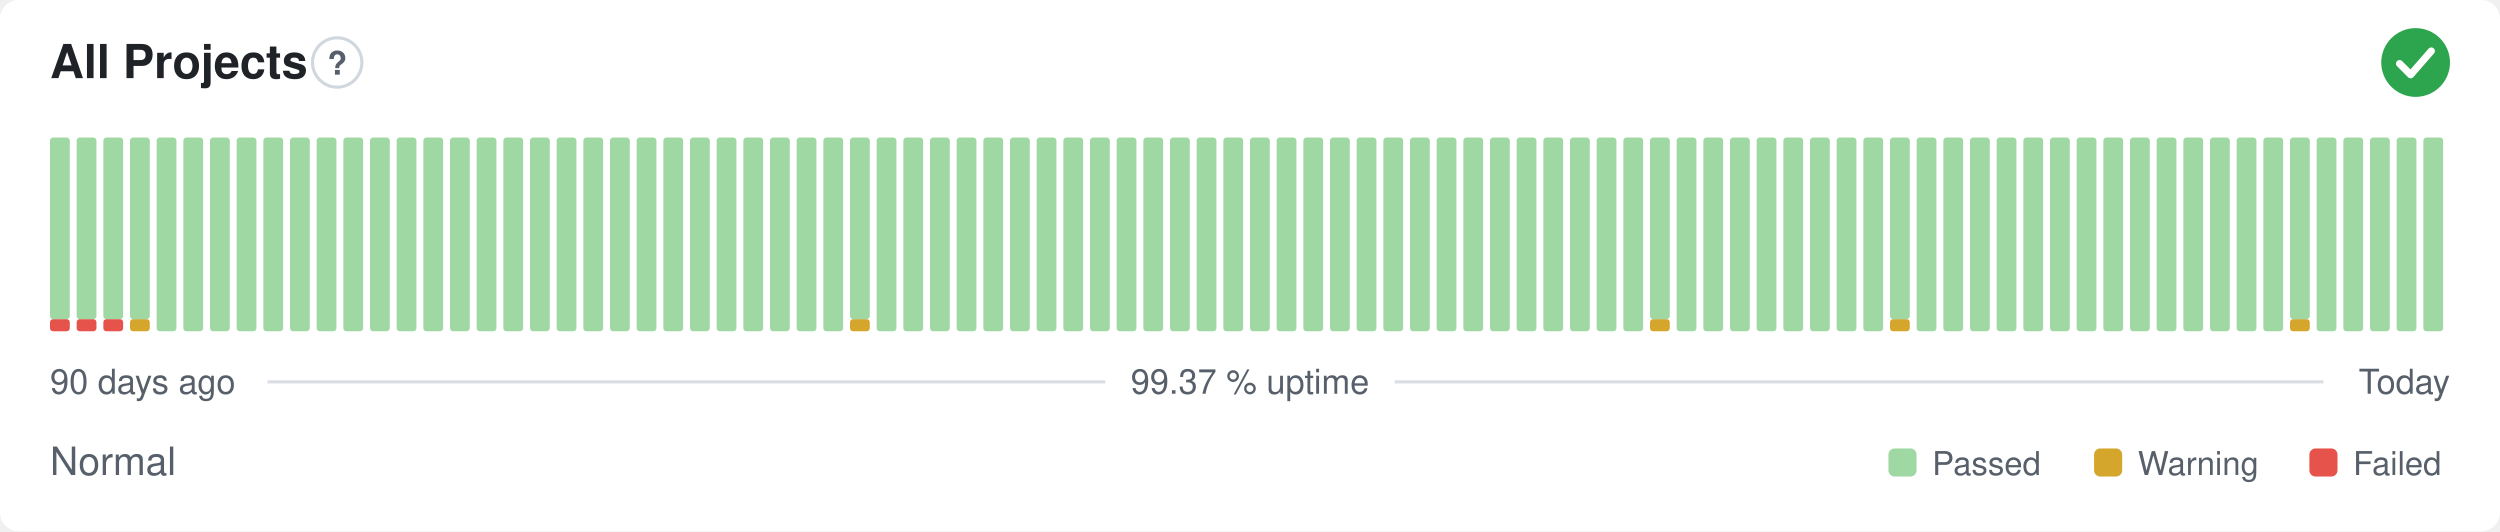
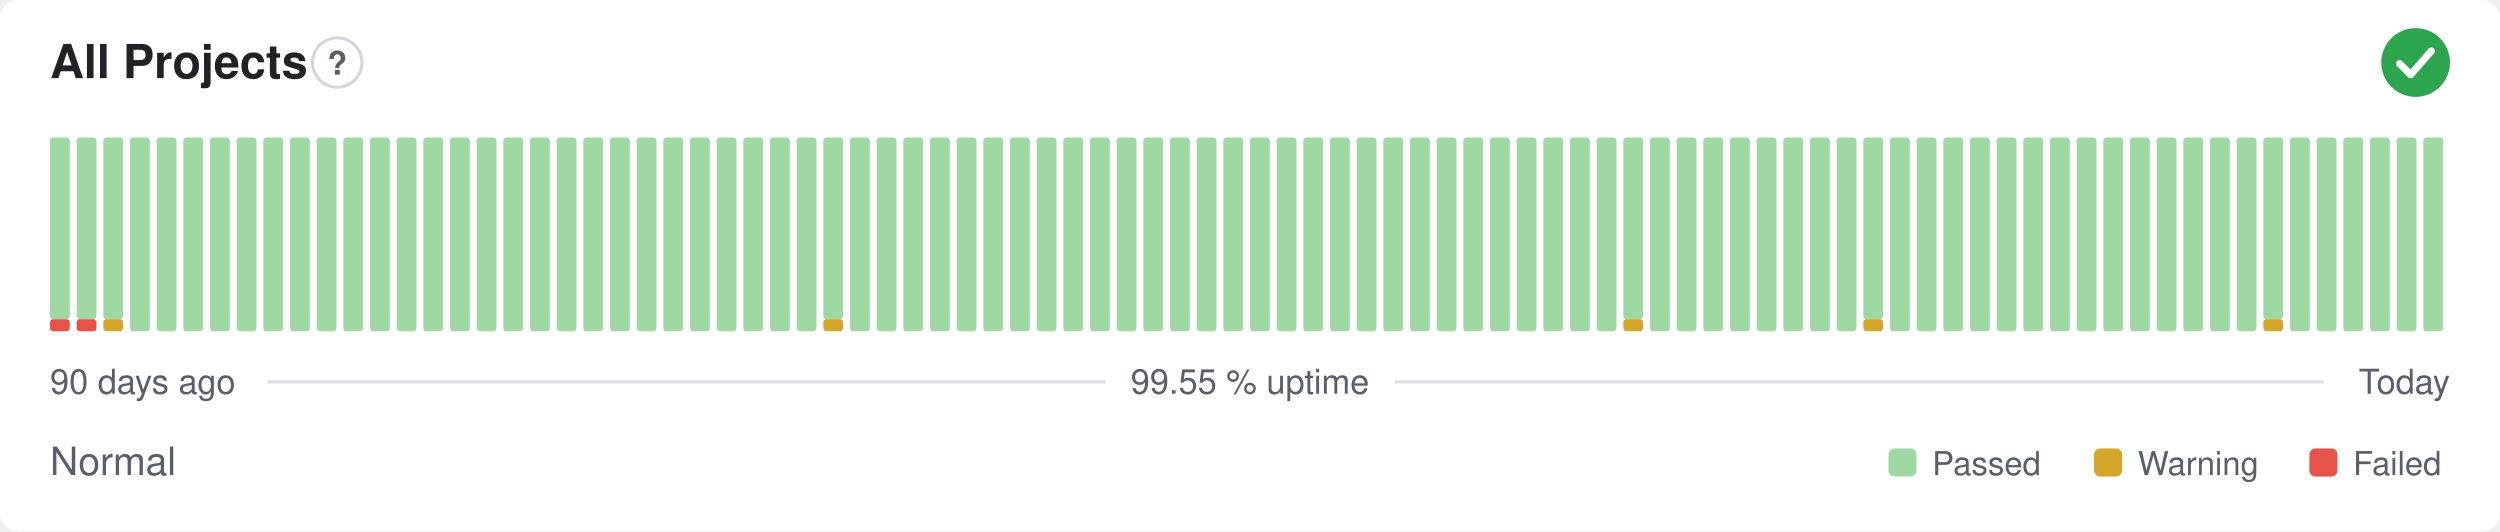
- <svg xmlns="http://www.w3.org/2000/svg" width="800" height="170" viewBox="0 0 800 170" role="img" aria-label="All Projects: Normal, 99.37 % uptime over the last 90 days" font-family="-apple-system,BlinkMacSystemFont,'Segoe UI',Helvetica,Arial,sans-serif">
+ <svg xmlns="http://www.w3.org/2000/svg" width="800" height="170" viewBox="0 0 800 170" role="img" aria-label="All Projects: Normal, 99.55 % uptime over the last 90 days" font-family="-apple-system,BlinkMacSystemFont,'Segoe UI',Helvetica,Arial,sans-serif">
  <style>
    @media (prefers-color-scheme: dark) {
      .bg { fill: #0d1117 }
      .title { fill: #e6edf3 }
      .muted { fill: #8b949e }
      .hint { stroke: #30363d }
      .rule { stroke: #30363d }
      .nodata { fill: #21262d }
    }
  </style>
  <rect class="bg" width="800" height="170" rx="6" fill="#ffffff" />
  <text class="title" x="16" y="25" font-size="15" font-weight="600" fill="#1f2328">All Projects</text>
  <circle class="hint" cx="107.9" cy="20" r="7.9" fill="none" stroke="#d0d7de" stroke-width="1" />
  <text class="muted" x="107.9" y="23.9" text-anchor="middle" font-size="10.4" font-weight="700" fill="#57606a">?</text>
  <circle cx="773" cy="20" r="11" fill="#2da44e" />
  <path d="M767.87 20.37l3.54 3.54 6.60 -7.58" fill="none" stroke="#fff" stroke-width="2.31" stroke-linecap="round" stroke-linejoin="round" />
  <rect x="16.00" y="102.13" width="6.33" height="3.88" rx="1" fill="#e5534b" />
  <rect x="16.00" y="44.00" width="6.33" height="58.13" rx="1" fill="#9fd8a3" />
  <rect x="24.53" y="102.13" width="6.33" height="3.88" rx="1" fill="#e5534b" />
  <rect x="24.53" y="44.00" width="6.33" height="58.13" rx="1" fill="#9fd8a3" />
-   <rect x="33.07" y="102.13" width="6.33" height="3.88" rx="1" fill="#e5534b" />
+   <rect x="33.07" y="102.13" width="6.33" height="3.88" rx="1" fill="#d4a72c" />
  <rect x="33.07" y="44.00" width="6.33" height="58.13" rx="1" fill="#9fd8a3" />
-   <rect x="41.60" y="102.13" width="6.33" height="3.88" rx="1" fill="#d4a72c" />
-   <rect x="41.60" y="44.00" width="6.33" height="58.13" rx="1" fill="#9fd8a3" />
+   <rect x="41.60" y="44.00" width="6.33" height="62.00" rx="1" fill="#9fd8a3" />
  <rect x="50.13" y="44.00" width="6.33" height="62.00" rx="1" fill="#9fd8a3" />
  <rect x="58.67" y="44.00" width="6.33" height="62.00" rx="1" fill="#9fd8a3" />
  <rect x="67.20" y="44.00" width="6.33" height="62.00" rx="1" fill="#9fd8a3" />
  <rect x="75.73" y="44.00" width="6.33" height="62.00" rx="1" fill="#9fd8a3" />
  <rect x="84.27" y="44.00" width="6.33" height="62.00" rx="1" fill="#9fd8a3" />
  <rect x="92.80" y="44.00" width="6.33" height="62.00" rx="1" fill="#9fd8a3" />
  <rect x="101.33" y="44.00" width="6.33" height="62.00" rx="1" fill="#9fd8a3" />
  <rect x="109.87" y="44.00" width="6.33" height="62.00" rx="1" fill="#9fd8a3" />
  <rect x="118.40" y="44.00" width="6.33" height="62.00" rx="1" fill="#9fd8a3" />
  <rect x="126.93" y="44.00" width="6.33" height="62.00" rx="1" fill="#9fd8a3" />
  <rect x="135.47" y="44.00" width="6.33" height="62.00" rx="1" fill="#9fd8a3" />
  <rect x="144.00" y="44.00" width="6.33" height="62.00" rx="1" fill="#9fd8a3" />
  <rect x="152.53" y="44.00" width="6.33" height="62.00" rx="1" fill="#9fd8a3" />
  <rect x="161.07" y="44.00" width="6.33" height="62.00" rx="1" fill="#9fd8a3" />
  <rect x="169.60" y="44.00" width="6.33" height="62.00" rx="1" fill="#9fd8a3" />
  <rect x="178.13" y="44.00" width="6.33" height="62.00" rx="1" fill="#9fd8a3" />
  <rect x="186.67" y="44.00" width="6.33" height="62.00" rx="1" fill="#9fd8a3" />
  <rect x="195.20" y="44.00" width="6.33" height="62.00" rx="1" fill="#9fd8a3" />
  <rect x="203.73" y="44.00" width="6.33" height="62.00" rx="1" fill="#9fd8a3" />
  <rect x="212.27" y="44.00" width="6.33" height="62.00" rx="1" fill="#9fd8a3" />
  <rect x="220.80" y="44.00" width="6.33" height="62.00" rx="1" fill="#9fd8a3" />
  <rect x="229.33" y="44.00" width="6.33" height="62.00" rx="1" fill="#9fd8a3" />
  <rect x="237.87" y="44.00" width="6.33" height="62.00" rx="1" fill="#9fd8a3" />
  <rect x="246.40" y="44.00" width="6.33" height="62.00" rx="1" fill="#9fd8a3" />
  <rect x="254.93" y="44.00" width="6.33" height="62.00" rx="1" fill="#9fd8a3" />
-   <rect x="263.47" y="44.00" width="6.33" height="62.00" rx="1" fill="#9fd8a3" />
-   <rect x="272.00" y="102.13" width="6.33" height="3.88" rx="1" fill="#d4a72c" />
-   <rect x="272.00" y="44.00" width="6.33" height="58.13" rx="1" fill="#9fd8a3" />
+   <rect x="263.47" y="102.13" width="6.33" height="3.88" rx="1" fill="#d4a72c" />
+   <rect x="263.47" y="44.00" width="6.33" height="58.13" rx="1" fill="#9fd8a3" />
+   <rect x="272.00" y="44.00" width="6.33" height="62.00" rx="1" fill="#9fd8a3" />
  <rect x="280.53" y="44.00" width="6.33" height="62.00" rx="1" fill="#9fd8a3" />
  <rect x="289.07" y="44.00" width="6.33" height="62.00" rx="1" fill="#9fd8a3" />
  <rect x="297.60" y="44.00" width="6.33" height="62.00" rx="1" fill="#9fd8a3" />
  <rect x="306.13" y="44.00" width="6.33" height="62.00" rx="1" fill="#9fd8a3" />
  <rect x="314.67" y="44.00" width="6.33" height="62.00" rx="1" fill="#9fd8a3" />
  <rect x="323.20" y="44.00" width="6.33" height="62.00" rx="1" fill="#9fd8a3" />
  <rect x="331.73" y="44.00" width="6.33" height="62.00" rx="1" fill="#9fd8a3" />
  <rect x="340.27" y="44.00" width="6.33" height="62.00" rx="1" fill="#9fd8a3" />
  <rect x="348.80" y="44.00" width="6.33" height="62.00" rx="1" fill="#9fd8a3" />
  <rect x="357.33" y="44.00" width="6.33" height="62.00" rx="1" fill="#9fd8a3" />
  <rect x="365.87" y="44.00" width="6.33" height="62.00" rx="1" fill="#9fd8a3" />
  <rect x="374.40" y="44.00" width="6.33" height="62.00" rx="1" fill="#9fd8a3" />
  <rect x="382.93" y="44.00" width="6.33" height="62.00" rx="1" fill="#9fd8a3" />
  <rect x="391.47" y="44.00" width="6.33" height="62.00" rx="1" fill="#9fd8a3" />
  <rect x="400.00" y="44.00" width="6.33" height="62.00" rx="1" fill="#9fd8a3" />
  <rect x="408.53" y="44.00" width="6.33" height="62.00" rx="1" fill="#9fd8a3" />
  <rect x="417.07" y="44.00" width="6.33" height="62.00" rx="1" fill="#9fd8a3" />
  <rect x="425.60" y="44.00" width="6.33" height="62.00" rx="1" fill="#9fd8a3" />
  <rect x="434.13" y="44.00" width="6.33" height="62.00" rx="1" fill="#9fd8a3" />
  <rect x="442.67" y="44.00" width="6.33" height="62.00" rx="1" fill="#9fd8a3" />
  <rect x="451.20" y="44.00" width="6.33" height="62.00" rx="1" fill="#9fd8a3" />
  <rect x="459.73" y="44.00" width="6.33" height="62.00" rx="1" fill="#9fd8a3" />
  <rect x="468.27" y="44.00" width="6.33" height="62.00" rx="1" fill="#9fd8a3" />
  <rect x="476.80" y="44.00" width="6.33" height="62.00" rx="1" fill="#9fd8a3" />
  <rect x="485.33" y="44.00" width="6.33" height="62.00" rx="1" fill="#9fd8a3" />
  <rect x="493.87" y="44.00" width="6.33" height="62.00" rx="1" fill="#9fd8a3" />
  <rect x="502.40" y="44.00" width="6.33" height="62.00" rx="1" fill="#9fd8a3" />
  <rect x="510.93" y="44.00" width="6.33" height="62.00" rx="1" fill="#9fd8a3" />
-   <rect x="519.47" y="44.00" width="6.33" height="62.00" rx="1" fill="#9fd8a3" />
-   <rect x="528.00" y="102.13" width="6.33" height="3.88" rx="1" fill="#d4a72c" />
-   <rect x="528.00" y="44.00" width="6.33" height="58.13" rx="1" fill="#9fd8a3" />
+   <rect x="519.47" y="102.13" width="6.33" height="3.88" rx="1" fill="#d4a72c" />
+   <rect x="519.47" y="44.00" width="6.33" height="58.13" rx="1" fill="#9fd8a3" />
+   <rect x="528.00" y="44.00" width="6.33" height="62.00" rx="1" fill="#9fd8a3" />
  <rect x="536.53" y="44.00" width="6.33" height="62.00" rx="1" fill="#9fd8a3" />
  <rect x="545.07" y="44.00" width="6.33" height="62.00" rx="1" fill="#9fd8a3" />
  <rect x="553.60" y="44.00" width="6.33" height="62.00" rx="1" fill="#9fd8a3" />
  <rect x="562.13" y="44.00" width="6.33" height="62.00" rx="1" fill="#9fd8a3" />
  <rect x="570.67" y="44.00" width="6.33" height="62.00" rx="1" fill="#9fd8a3" />
  <rect x="579.20" y="44.00" width="6.33" height="62.00" rx="1" fill="#9fd8a3" />
  <rect x="587.73" y="44.00" width="6.33" height="62.00" rx="1" fill="#9fd8a3" />
-   <rect x="596.27" y="44.00" width="6.33" height="62.00" rx="1" fill="#9fd8a3" />
-   <rect x="604.80" y="102.13" width="6.33" height="3.88" rx="1" fill="#d4a72c" />
-   <rect x="604.80" y="44.00" width="6.33" height="58.13" rx="1" fill="#9fd8a3" />
+   <rect x="596.27" y="102.13" width="6.33" height="3.88" rx="1" fill="#d4a72c" />
+   <rect x="596.27" y="44.00" width="6.33" height="58.13" rx="1" fill="#9fd8a3" />
+   <rect x="604.80" y="44.00" width="6.33" height="62.00" rx="1" fill="#9fd8a3" />
  <rect x="613.33" y="44.00" width="6.33" height="62.00" rx="1" fill="#9fd8a3" />
  <rect x="621.87" y="44.00" width="6.33" height="62.00" rx="1" fill="#9fd8a3" />
  <rect x="630.40" y="44.00" width="6.33" height="62.00" rx="1" fill="#9fd8a3" />
  <rect x="638.93" y="44.00" width="6.33" height="62.00" rx="1" fill="#9fd8a3" />
  <rect x="647.47" y="44.00" width="6.33" height="62.00" rx="1" fill="#9fd8a3" />
  <rect x="656.00" y="44.00" width="6.33" height="62.00" rx="1" fill="#9fd8a3" />
  <rect x="664.53" y="44.00" width="6.33" height="62.00" rx="1" fill="#9fd8a3" />
  <rect x="673.07" y="44.00" width="6.33" height="62.00" rx="1" fill="#9fd8a3" />
  <rect x="681.60" y="44.00" width="6.33" height="62.00" rx="1" fill="#9fd8a3" />
  <rect x="690.13" y="44.00" width="6.33" height="62.00" rx="1" fill="#9fd8a3" />
  <rect x="698.67" y="44.00" width="6.33" height="62.00" rx="1" fill="#9fd8a3" />
  <rect x="707.20" y="44.00" width="6.33" height="62.00" rx="1" fill="#9fd8a3" />
  <rect x="715.73" y="44.00" width="6.33" height="62.00" rx="1" fill="#9fd8a3" />
-   <rect x="724.27" y="44.00" width="6.33" height="62.00" rx="1" fill="#9fd8a3" />
-   <rect x="732.80" y="102.13" width="6.33" height="3.88" rx="1" fill="#d4a72c" />
-   <rect x="732.80" y="44.00" width="6.33" height="58.13" rx="1" fill="#9fd8a3" />
+   <rect x="724.27" y="102.13" width="6.33" height="3.88" rx="1" fill="#d4a72c" />
+   <rect x="724.27" y="44.00" width="6.33" height="58.13" rx="1" fill="#9fd8a3" />
+   <rect x="732.80" y="44.00" width="6.33" height="62.00" rx="1" fill="#9fd8a3" />
  <rect x="741.33" y="44.00" width="6.33" height="62.00" rx="1" fill="#9fd8a3" />
  <rect x="749.87" y="44.00" width="6.33" height="62.00" rx="1" fill="#9fd8a3" />
  <rect x="758.40" y="44.00" width="6.33" height="62.00" rx="1" fill="#9fd8a3" />
  <rect x="766.93" y="44.00" width="6.33" height="62.00" rx="1" fill="#9fd8a3" />
  <rect x="775.47" y="44.00" width="6.33" height="62.00" rx="1" fill="#9fd8a3" />
  <text class="muted" x="16" y="126" font-size="11" fill="#57606a">90 days ago</text>
-   <text class="muted" x="400" y="126" text-anchor="middle" font-size="11" fill="#57606a">99.37 % uptime</text>
+   <text class="muted" x="400" y="126" text-anchor="middle" font-size="11" fill="#57606a">99.55 % uptime</text>
  <text class="muted" x="784" y="126" text-anchor="end" font-size="11" fill="#57606a">Today</text>
  <line class="rule" x1="85.6" y1="122.2" x2="353.7" y2="122.2" stroke="#d8dee4" stroke-width="1" />
  <line class="rule" x1="446.3" y1="122.2" x2="743.5" y2="122.2" stroke="#d8dee4" stroke-width="1" />
  <text class="muted" x="16" y="152" font-size="12.5" fill="#57606a">Normal</text>
  <rect x="604.3" y="143.5" width="9.0" height="9.0" rx="2" fill="#9fd8a3" />
  <text class="muted" x="618.3" y="152" font-size="10.5" fill="#57606a">Passed</text>
  <rect x="670.1" y="143.5" width="9.0" height="9.0" rx="2" fill="#d4a72c" />
  <text class="muted" x="684.1" y="152" font-size="10.5" fill="#57606a">Warning</text>
  <rect x="739.0" y="143.5" width="9.0" height="9.0" rx="2" fill="#e5534b" />
  <text class="muted" x="753.0" y="152" font-size="10.5" fill="#57606a">Failed</text>
</svg>
